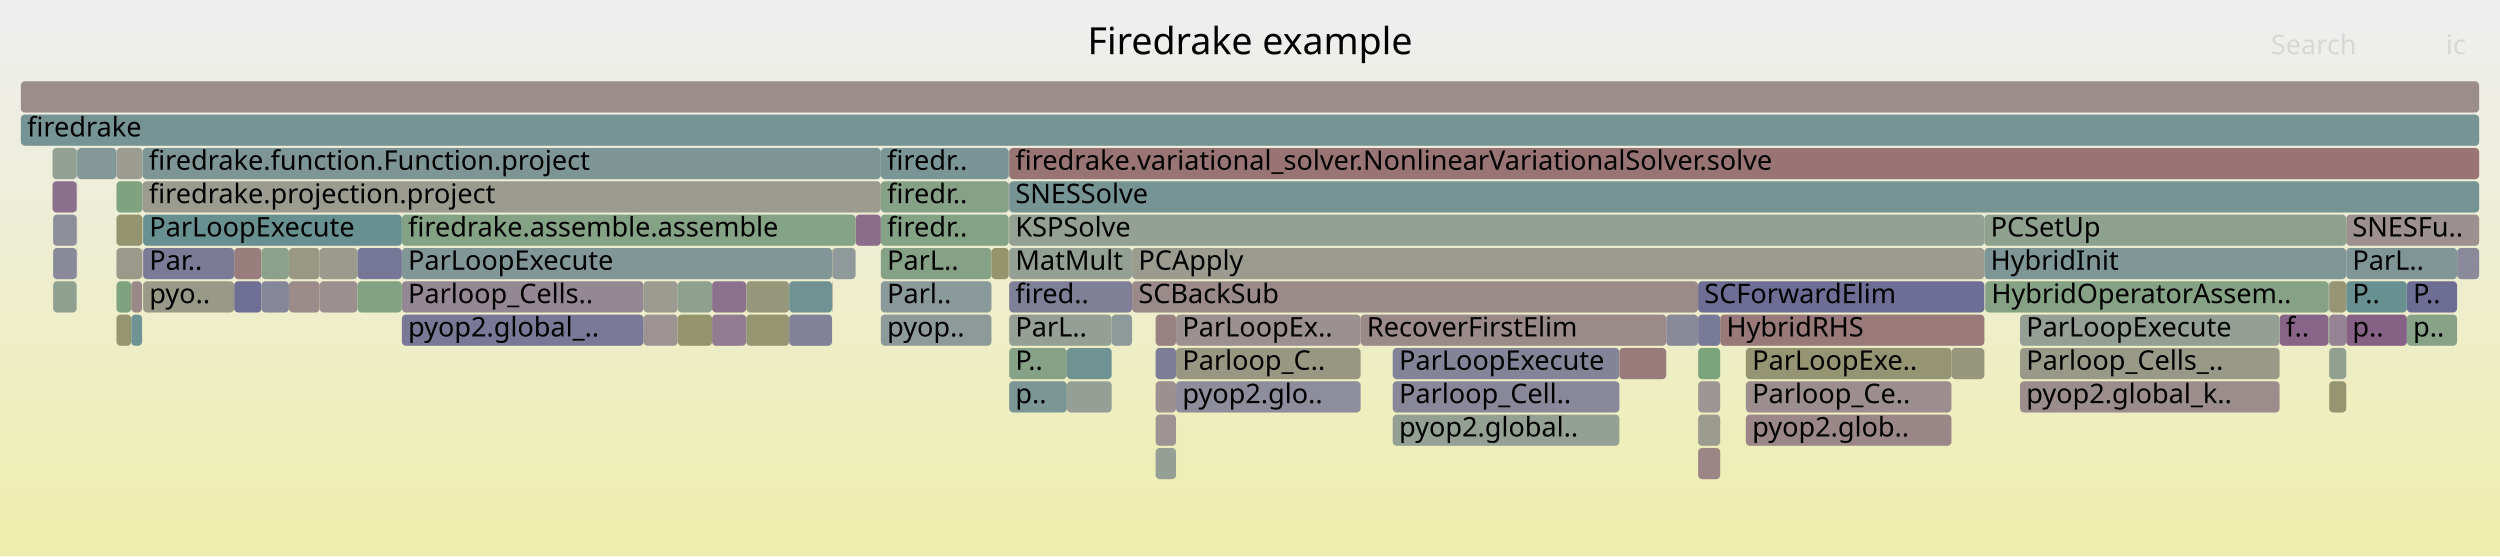
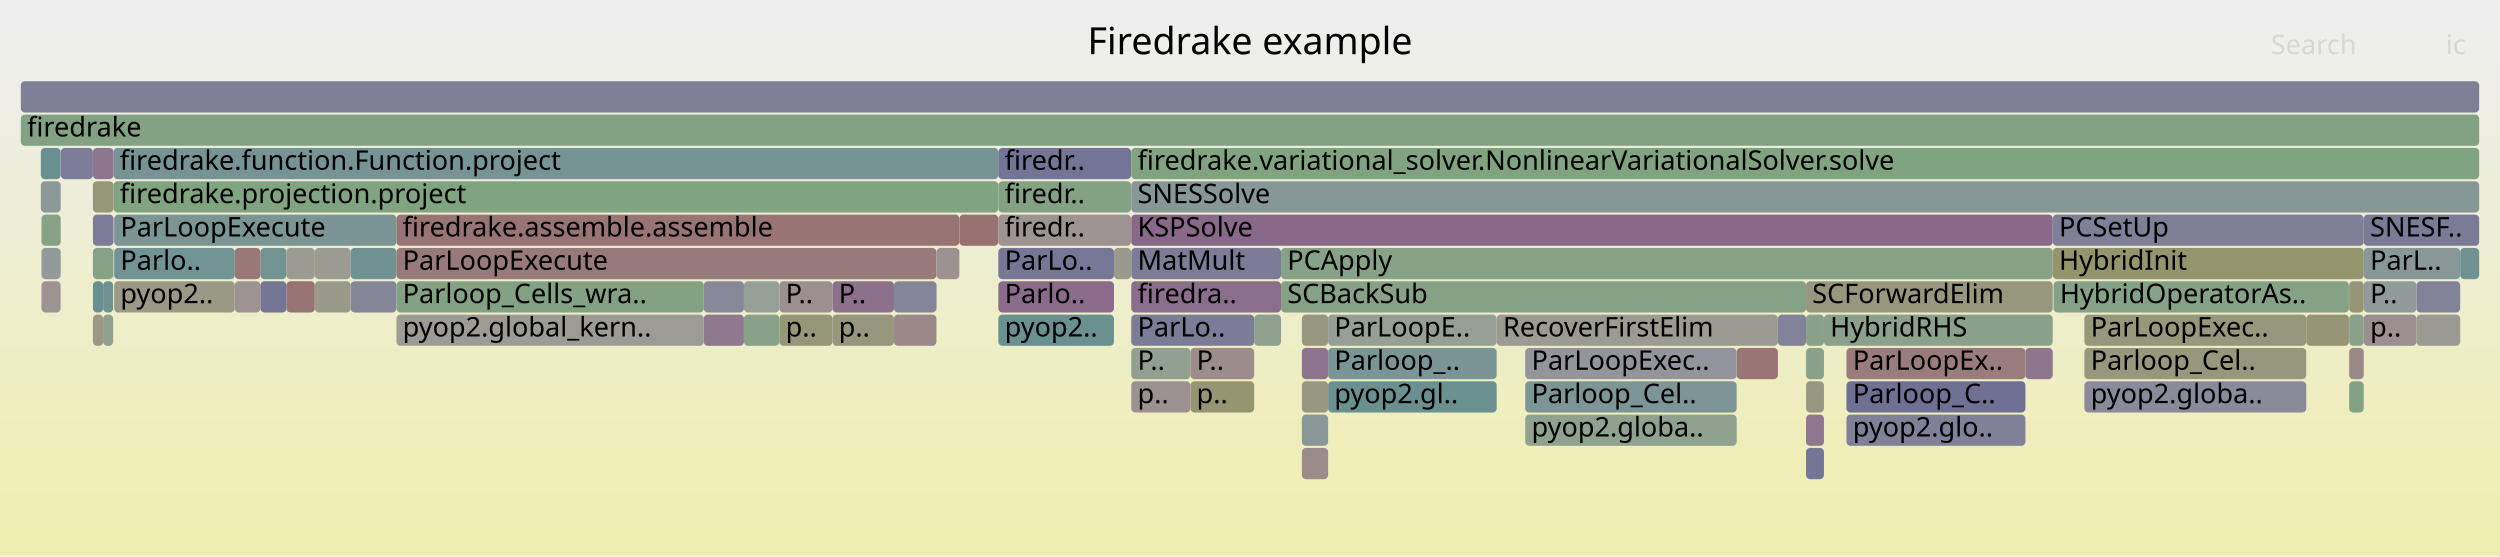
<svg xmlns="http://www.w3.org/2000/svg" version="1.1" width="1200" height="267" viewBox="0 0 1200 267">
  <defs>
    <linearGradient id="background" y1="0" y2="1" x1="0" x2="0">
      <stop stop-color="#eeeeee" offset="5%" />
      <stop stop-color="#eeeeb0" offset="95%" />
    </linearGradient>
  </defs>
  <style type="text/css">
	text { font-family:Verdana; font-size:13px; fill:rgb(0,0,0); }
	#search, #ignorecase { opacity:0.1; cursor:pointer; }
	#search:hover, #search.show, #ignorecase:hover, #ignorecase.show { opacity:1; }
	#subtitle { text-anchor:middle; font-color:rgb(160,160,160); }
	#title { text-anchor:middle; font-size:18px}
	#unzoom { cursor:pointer; }
	#frames &gt; *:hover { stroke:black; stroke-width:0.5; cursor:pointer; }
	.hide { display:none; }
	.parent { opacity:0.5; }
</style>
  <rect x="0.0" y="0" width="1200.0" height="267.0" fill="url(#background)" />
  <text id="title" x="600.00" y="26">Firedrake example</text>
  <text id="details" x="10.00" y="249"> </text>
  <text id="unzoom" x="10.00" y="26" class="hide">Reset Zoom</text>
  <text id="search" x="1090.00" y="26">Search</text>
  <text id="ignorecase" x="1174.00" y="26">ic</text>
  <text id="matched" x="1090.00" y="249"> </text>
  <g id="frames">
    <g>
-       <rect x="533.6" y="151" width="9.8" height="15.0" fill="rgb(142.364,153.946,153.946)" rx="2" ry="2" />
-       <text x="536.57" y="161.5" />
-     </g>
-     <g>
-       <rect x="68.7" y="103" width="124.2" height="15.0" fill="rgb(105.019,144.264,144.264)" rx="2" ry="2" />
-       <text x="71.66" y="113.5">ParLoopExecute</text>
-     </g>
-     <g>
-       <rect x="554.7" y="167" width="9.8" height="15.0" fill="rgb(124.633,124.633,151.542)" rx="2" ry="2" />
-       <text x="557.71" y="177.5" />
-     </g>
-     <g>
-       <rect x="1126.2" y="103" width="63.8" height="15.0" fill="rgb(156.112,143.528,143.528)" rx="2" ry="2" />
-       <text x="1129.15" y="113.5">SNESFu..</text>
-     </g>
-     <g>
-       <rect x="422.8" y="119" width="53.1" height="15.0" fill="rgb(133.646,161.965,133.646)" rx="2" ry="2" />
-       <text x="425.81" y="129.5">ParL..</text>
-     </g>
-     <g>
-       <rect x="484.4" y="71" width="705.6" height="15.0" fill="rgb(152.471,115.614,115.614)" rx="2" ry="2" />
-       <text x="487.38" y="81.5">firedrake.variational_solver.NonlinearVariationalSolver.solve</text>
-     </g>
-     <g>
-       <rect x="564.5" y="183" width="88.6" height="15.0" fill="rgb(141.442,141.442,154.795)" rx="2" ry="2" />
-       <text x="567.53" y="193.5">pyop2.glo..</text>
-     </g>
-     <g>
-       <rect x="192.9" y="135" width="116.0" height="15.0" fill="rgb(149.432,136.045,149.432)" rx="2" ry="2" />
-       <text x="195.86" y="145.5">Parloop_Cells..</text>
-     </g>
-     <g>
-       <rect x="399.4" y="119" width="0.2" height="15.0" fill="rgb(149.909,149.909,118.79)" rx="2" ry="2" />
-       <text x="402.44" y="129.5" />
-     </g>
-     <g>
-       <rect x="153.4" y="119" width="18.2" height="15.0" fill="rgb(154.539,154.539,141.229)" rx="2" ry="2" />
-       <text x="156.40" y="129.5" />
-     </g>
-     <g>
-       <rect x="10.0" y="39" width="1180.0" height="15.0" fill="rgb(155.799,141.128,141.128)" rx="2" ry="2" />
+       <rect x="137.5" y="119" width="13.6" height="15.0" fill="rgb(155.269,155.269,144.765)" rx="2" ry="2" />
+       <text x="140.53" y="129.5" />
+     </g>
+     <g>
+       <rect x="125.0" y="119" width="12.5" height="15.0" fill="rgb(114.718,146.779,146.779)" rx="2" ry="2" />
+       <text x="127.97" y="129.5" />
+     </g>
+     <g>
+       <rect x="543.0" y="103" width="442.3" height="15.0" fill="rgb(137.27,104.881,137.27)" rx="2" ry="2" />
+       <text x="546.02" y="113.5">KSPSolve</text>
+     </g>
+     <g>
+       <rect x="985.3" y="119" width="149.3" height="15.0" fill="rgb(147.859,147.859,108.857)" rx="2" ry="2" />
+       <text x="988.32" y="129.5">HybridInit</text>
+     </g>
+     <g>
+       <rect x="543.0" y="167" width="28.4" height="15.0" fill="rgb(145.413,160.049,145.413)" rx="2" ry="2" />
+       <text x="546.02" y="177.5">P..</text>
+     </g>
+     <g>
+       <rect x="614.9" y="119" width="370.4" height="15.0" fill="rgb(135.04,161.738,135.04)" rx="2" ry="2" />
+       <text x="617.88" y="129.5">PCApply</text>
+     </g>
+     <g>
+       <rect x="866.9" y="167" width="8.6" height="15.0" fill="rgb(138.676,161.146,138.676)" rx="2" ry="2" />
+       <text x="869.85" y="177.5" />
+     </g>
+     <g>
+       <rect x="54.5" y="71" width="424.7" height="15.0" fill="rgb(118.008,147.632,147.632)" rx="2" ry="2" />
+       <text x="57.50" y="81.5">firedrake.function.Function.project</text>
+     </g>
+     <g>
+       <rect x="732.1" y="199" width="101.5" height="15.0" fill="rgb(142.572,160.512,142.572)" rx="2" ry="2" />
+       <text x="735.14" y="209.5">pyop2.globa..</text>
+     </g>
+     <g>
+       <rect x="1127.6" y="135" width="7.0" height="15.0" fill="rgb(149.926,149.926,118.874)" rx="2" ry="2" />
+       <text x="1130.61" y="145.5" />
+     </g>
+     <g>
+       <rect x="460.5" y="103" width="18.7" height="15.0" fill="rgb(152.106,112.81,112.81)" rx="2" ry="2" />
+       <text x="463.50" y="113.5" />
+     </g>
+     <g>
+       <rect x="10.0" y="55" width="1180.0" height="15.0" fill="rgb(131.098,162.379,131.098)" rx="2" ry="2" />
+       <text x="13.00" y="65.5">firedrake</text>
+     </g>
+     <g>
+       <rect x="972.2" y="167" width="13.1" height="15.0" fill="rgb(142.542,118.389,142.542)" rx="2" ry="2" />
+       <text x="975.17" y="177.5" />
+     </g>
+     <g>
+       <rect x="637.5" y="183" width="80.9" height="15.0" fill="rgb(105.788,144.464,144.464)" rx="2" ry="2" />
+       <text x="640.47" y="193.5">pyop2.gl..</text>
+     </g>
+     <g>
+       <rect x="168.3" y="135" width="22.0" height="15.0" fill="rgb(133.848,133.848,153.326)" rx="2" ry="2" />
+       <text x="171.28" y="145.5" />
+     </g>
+     <g>
+       <rect x="112.7" y="119" width="12.3" height="15.0" fill="rgb(152.994,119.622,119.622)" rx="2" ry="2" />
+       <text x="115.68" y="129.5" />
+     </g>
+     <g>
+       <rect x="1127.6" y="151" width="7.0" height="15.0" fill="rgb(138.625,161.154,138.625)" rx="2" ry="2" />
+       <text x="1130.61" y="161.5" />
+     </g>
+     <g>
+       <rect x="44.6" y="151" width="4.9" height="15.0" fill="rgb(153.049,153.049,134.006)" rx="2" ry="2" />
+       <text x="47.61" y="161.5" />
+     </g>
+     <g>
+       <rect x="19.6" y="71" width="9.5" height="15.0" fill="rgb(105.347,144.349,144.349)" rx="2" ry="2" />
+       <text x="22.60" y="81.5" />
+     </g>
+     <g>
+       <rect x="1159.9" y="135" width="21.0" height="15.0" fill="rgb(130.23,130.23,152.625)" rx="2" ry="2" />
+       <text x="1162.91" y="145.5" />
+     </g>
+     <g>
+       <rect x="1127.5" y="135" width="0.1" height="15.0" fill="rgb(156.618,147.402,147.402)" rx="2" ry="2" />
+       <text x="1130.48" y="145.5" />
+     </g>
+     <g>
+       <rect x="602.0" y="151" width="12.9" height="15.0" fill="rgb(142.423,160.536,142.423)" rx="2" ry="2" />
+       <text x="605.02" y="161.5" />
+     </g>
+     <g>
+       <rect x="449.5" y="135" width="0.1" height="15.0" fill="rgb(156.016,142.788,142.788)" rx="2" ry="2" />
+       <text x="452.48" y="145.5" />
+     </g>
+     <g>
+       <rect x="571.4" y="183" width="30.6" height="15.0" fill="rgb(148.706,148.706,112.961)" rx="2" ry="2" />
+       <text x="574.36" y="193.5">p..</text>
+     </g>
+     <g>
+       <rect x="151.1" y="119" width="17.2" height="15.0" fill="rgb(155.235,155.235,144.599)" rx="2" ry="2" />
+       <text x="154.11" y="129.5" />
+     </g>
+     <g>
+       <rect x="399.6" y="151" width="29.5" height="15.0" fill="rgb(151.205,151.205,125.072)" rx="2" ry="2" />
+       <text x="402.58" y="161.5">p..</text>
+     </g>
+     <g>
+       <rect x="1127.6" y="183" width="7.0" height="15.0" fill="rgb(130.931,162.407,130.931)" rx="2" ry="2" />
+       <text x="1130.61" y="193.5" />
+     </g>
+     <g>
+       <rect x="732.1" y="183" width="101.5" height="15.0" fill="rgb(124.823,149.398,149.398)" rx="2" ry="2" />
+       <text x="735.14" y="193.5">Parloop_Cel..</text>
+     </g>
+     <g>
+       <rect x="543.0" y="71" width="647.0" height="15.0" fill="rgb(128.317,162.832,128.317)" rx="2" ry="2" />
+       <text x="546.02" y="81.5">firedrake.variational_solver.NonlinearVariationalSolver.solve</text>
+     </g>
+     <g>
+       <rect x="534.7" y="119" width="8.2" height="15.0" fill="rgb(154.322,154.322,140.177)" rx="2" ry="2" />
+       <text x="537.70" y="129.5" />
+     </g>
+     <g>
+       <rect x="19.9" y="119" width="9.2" height="15.0" fill="rgb(144.936,154.613,154.613)" rx="2" ry="2" />
+       <text x="22.88" y="129.5" />
+     </g>
+     <g>
+       <rect x="1000.5" y="151" width="106.5" height="15.0" fill="rgb(150.808,150.808,123.149)" rx="2" ry="2" />
+       <text x="1003.53" y="161.5">ParLoopExec..</text>
+     </g>
+     <g>
+       <rect x="374.1" y="135" width="25.5" height="15.0" fill="rgb(155.997,142.641,142.641)" rx="2" ry="2" />
+       <text x="377.11" y="145.5">P..</text>
+     </g>
+     <g>
+       <rect x="1000.5" y="167" width="106.5" height="15.0" fill="rgb(151.421,151.421,126.117)" rx="2" ry="2" />
+       <text x="1003.53" y="177.5">Parloop_Cel..</text>
+     </g>
+     <g>
+       <rect x="624.9" y="215" width="12.6" height="15.0" fill="rgb(155.515,138.951,138.951)" rx="2" ry="2" />
+       <text x="627.91" y="225.5" />
+     </g>
+     <g>
+       <rect x="542.9" y="71" width="0.1" height="15.0" fill="rgb(156.648,147.637,147.637)" rx="2" ry="2" />
+       <text x="545.85" y="81.5" />
+     </g>
+     <g>
+       <rect x="866.9" y="183" width="8.6" height="15.0" fill="rgb(152.26,152.26,130.183)" rx="2" ry="2" />
+       <text x="869.85" y="193.5" />
+     </g>
+     <g>
+       <rect x="614.9" y="135" width="252.0" height="15.0" fill="rgb(133.957,161.914,133.957)" rx="2" ry="2" />
+       <text x="617.88" y="145.5">SCBackSub</text>
+     </g>
+     <g>
+       <rect x="886.3" y="199" width="85.9" height="15.0" fill="rgb(127.704,127.704,152.136)" rx="2" ry="2" />
+       <text x="889.34" y="209.5">pyop2.glo..</text>
+     </g>
+     <g>
+       <rect x="571.4" y="167" width="30.6" height="15.0" fill="rgb(155.69,140.291,140.291)" rx="2" ry="2" />
+       <text x="574.36" y="177.5">P..</text>
+     </g>
+     <g>
+       <rect x="49.5" y="135" width="4.8" height="15.0" fill="rgb(112.67,146.248,146.248)" rx="2" ry="2" />
+       <text x="52.53" y="145.5" />
+     </g>
+     <g>
+       <rect x="479.2" y="103" width="63.7" height="15.0" fill="rgb(156.563,146.984,146.984)" rx="2" ry="2" />
+       <text x="482.24" y="113.5">firedr..</text>
+     </g>
+     <g>
+       <rect x="449.5" y="119" width="0.1" height="15.0" fill="rgb(142.4,160.539,142.4)" rx="2" ry="2" />
+       <text x="452.48" y="129.5" />
+     </g>
+     <g>
+       <rect x="479.2" y="71" width="63.7" height="15.0" fill="rgb(115.865,115.865,149.845)" rx="2" ry="2" />
+       <text x="482.24" y="81.5">firedr..</text>
+     </g>
+     <g>
+       <rect x="1159.9" y="151" width="21.0" height="15.0" fill="rgb(155.413,155.413,145.464)" rx="2" ry="2" />
+       <text x="1162.91" y="161.5" />
+     </g>
+     <g>
+       <rect x="875.5" y="151" width="109.8" height="15.0" fill="rgb(139.7,160.979,139.7)" rx="2" ry="2" />
+       <text x="878.47" y="161.5">HybridRHS</text>
+     </g>
+     <g>
+       <rect x="19.9" y="103" width="9.2" height="15.0" fill="rgb(134.644,161.802,134.644)" rx="2" ry="2" />
+       <text x="22.88" y="113.5" />
+     </g>
+     <g>
+       <rect x="866.9" y="135" width="118.4" height="15.0" fill="rgb(151.278,151.278,125.426)" rx="2" ry="2" />
+       <text x="869.85" y="145.5">SCForwardElim</text>
+     </g>
+     <g>
+       <rect x="44.6" y="135" width="4.9" height="15.0" fill="rgb(104.73,144.189,144.189)" rx="2" ry="2" />
+       <text x="47.61" y="145.5" />
+     </g>
+     <g>
+       <rect x="29.1" y="103" width="0.1" height="15.0" fill="rgb(155.399,138.063,138.063)" rx="2" ry="2" />
+       <text x="32.07" y="113.5" />
+     </g>
+     <g>
+       <rect x="833.6" y="167" width="19.8" height="15.0" fill="rgb(152.702,117.381,117.381)" rx="2" ry="2" />
+       <text x="836.60" y="177.5" />
+     </g>
+     <g>
+       <rect x="168.3" y="119" width="22.0" height="15.0" fill="rgb(111.587,145.967,145.967)" rx="2" ry="2" />
+       <text x="171.28" y="129.5" />
+     </g>
+     <g>
+       <rect x="429.1" y="135" width="20.4" height="15.0" fill="rgb(133.014,133.014,153.164)" rx="2" ry="2" />
+       <text x="432.12" y="145.5" />
+     </g>
+     <g>
+       <rect x="137.5" y="135" width="13.6" height="15.0" fill="rgb(152.45,115.451,115.451)" rx="2" ry="2" />
+       <text x="140.53" y="145.5" />
+     </g>
+     <g>
+       <rect x="886.3" y="183" width="85.9" height="15.0" fill="rgb(112.181,112.181,149.132)" rx="2" ry="2" />
+       <text x="889.34" y="193.5">Parloop_C..</text>
+     </g>
+     <g>
+       <rect x="337.8" y="151" width="19.3" height="15.0" fill="rgb(143.373,120.518,143.373)" rx="2" ry="2" />
+       <text x="340.82" y="161.5" />
+     </g>
+     <g>
+       <rect x="1127.6" y="167" width="7.0" height="15.0" fill="rgb(155.09,135.692,135.692)" rx="2" ry="2" />
+       <text x="1130.61" y="177.5" />
+     </g>
+     <g>
+       <rect x="866.9" y="151" width="8.6" height="15.0" fill="rgb(137.742,161.298,137.742)" rx="2" ry="2" />
+       <text x="869.85" y="161.5" />
+     </g>
+     <g>
+       <rect x="337.8" y="135" width="19.3" height="15.0" fill="rgb(136.177,136.177,153.776)" rx="2" ry="2" />
+       <text x="340.82" y="145.5" />
+     </g>
+     <g>
+       <rect x="29.1" y="71" width="0.1" height="15.0" fill="rgb(137.414,161.351,137.414)" rx="2" ry="2" />
+       <text x="32.07" y="81.5" />
+     </g>
+     <g>
+       <rect x="479.2" y="119" width="55.5" height="15.0" fill="rgb(117.815,117.815,150.222)" rx="2" ry="2" />
+       <text x="482.24" y="129.5">ParLo..</text>
+     </g>
+     <g>
+       <rect x="543.0" y="87" width="647.0" height="15.0" fill="rgb(132.55,151.402,151.402)" rx="2" ry="2" />
+       <text x="546.02" y="97.5">SNESSolve</text>
+     </g>
+     <g>
+       <rect x="19.9" y="135" width="9.2" height="15.0" fill="rgb(156.516,146.621,146.621)" rx="2" ry="2" />
+       <text x="22.88" y="145.5" />
+     </g>
+     <g>
+       <rect x="429.1" y="151" width="20.4" height="15.0" fill="rgb(155.263,137.013,137.013)" rx="2" ry="2" />
+       <text x="432.12" y="161.5" />
+     </g>
+     <g>
+       <rect x="54.8" y="135" width="57.9" height="15.0" fill="rgb(153.125,153.125,134.373)" rx="2" ry="2" />
+       <text x="57.77" y="145.5">pyop2..</text>
+     </g>
+     <g>
+       <rect x="624.9" y="199" width="12.6" height="15.0" fill="rgb(135.816,152.249,152.249)" rx="2" ry="2" />
+       <text x="627.91" y="209.5" />
+     </g>
+     <g>
+       <rect x="985.3" y="103" width="149.3" height="15.0" fill="rgb(126.852,126.852,151.971)" rx="2" ry="2" />
+       <text x="988.32" y="113.5">PCSetUp</text>
+     </g>
+     <g>
+       <rect x="44.6" y="87" width="9.9" height="15.0" fill="rgb(150.095,150.095,119.691)" rx="2" ry="2" />
+       <text x="47.61" y="97.5" />
+     </g>
+     <g>
+       <rect x="44.6" y="71" width="9.9" height="15.0" fill="rgb(142.262,117.672,142.262)" rx="2" ry="2" />
+       <text x="47.61" y="81.5" />
+     </g>
+     <g>
+       <rect x="543.0" y="151" width="59.0" height="15.0" fill="rgb(123.83,123.83,151.386)" rx="2" ry="2" />
+       <text x="546.02" y="161.5">ParLo..</text>
+     </g>
+     <g>
+       <rect x="1000.5" y="183" width="106.5" height="15.0" fill="rgb(138.143,138.143,154.157)" rx="2" ry="2" />
+       <text x="1003.53" y="193.5">pyop2.globa..</text>
+     </g>
+     <g>
+       <rect x="10.0" y="39" width="1180.0" height="15.0" fill="rgb(127.277,127.277,152.054)" rx="2" ry="2" />
      <text x="13.00" y="49.5" />
    </g>
    <g>
-       <rect x="1155.3" y="151" width="24.1" height="15.0" fill="rgb(134.549,161.818,134.549)" rx="2" ry="2" />
-       <text x="1158.28" y="161.5">p..</text>
-     </g>
-     <g>
-       <rect x="25.5" y="103" width="11.3" height="15.0" fill="rgb(142.088,142.088,154.92)" rx="2" ry="2" />
-       <text x="28.55" y="113.5" />
-     </g>
-     <g>
-       <rect x="341.8" y="135" width="16.4" height="15.0" fill="rgb(140.889,114.154,140.889)" rx="2" ry="2" />
-       <text x="344.78" y="145.5" />
-     </g>
-     <g>
-       <rect x="25.5" y="119" width="11.3" height="15.0" fill="rgb(137.291,137.291,153.992)" rx="2" ry="2" />
-       <text x="28.55" y="129.5" />
-     </g>
-     <g>
-       <rect x="112.4" y="135" width="13.1" height="15.0" fill="rgb(111.414,111.414,148.983)" rx="2" ry="2" />
-       <text x="115.39" y="145.5" />
-     </g>
-     <g>
-       <rect x="484.4" y="87" width="705.6" height="15.0" fill="rgb(118.773,147.83,147.83)" rx="2" ry="2" />
-       <text x="487.38" y="97.5">SNESSolve</text>
-     </g>
-     <g>
-       <rect x="25.2" y="87" width="11.6" height="15.0" fill="rgb(139.604,110.86,139.604)" rx="2" ry="2" />
-       <text x="28.21" y="97.5" />
-     </g>
-     <g>
-       <rect x="1126.2" y="135" width="29.1" height="15.0" fill="rgb(104.506,144.131,144.131)" rx="2" ry="2" />
-       <text x="1129.15" y="145.5">P..</text>
-     </g>
-     <g>
-       <rect x="554.7" y="151" width="9.8" height="15.0" fill="rgb(154.169,128.629,128.629)" rx="2" ry="2" />
-       <text x="557.71" y="161.5" />
-     </g>
-     <g>
-       <rect x="358.2" y="135" width="20.6" height="15.0" fill="rgb(151.012,151.012,124.136)" rx="2" ry="2" />
-       <text x="361.24" y="145.5" />
-     </g>
-     <g>
-       <rect x="1117.7" y="135" width="0.2" height="15.0" fill="rgb(115.285,146.926,146.926)" rx="2" ry="2" />
-       <text x="1120.72" y="145.5" />
-     </g>
-     <g>
-       <rect x="815.1" y="167" width="10.6" height="15.0" fill="rgb(124.065,163.524,124.065)" rx="2" ry="2" />
-       <text x="818.06" y="177.5" />
-     </g>
-     <g>
-       <rect x="36.8" y="71" width="0.2" height="15.0" fill="rgb(104.884,144.229,144.229)" rx="2" ry="2" />
-       <text x="39.83" y="81.5" />
-     </g>
-     <g>
-       <rect x="668.5" y="167" width="108.8" height="15.0" fill="rgb(131.657,131.657,152.901)" rx="2" ry="2" />
-       <text x="671.55" y="177.5">ParLoopExecute</text>
-     </g>
-     <g>
-       <rect x="653.1" y="151" width="146.7" height="15.0" fill="rgb(155.329,137.519,137.519)" rx="2" ry="2" />
-       <text x="656.08" y="161.5">RecoverFirstElim</text>
-     </g>
-     <g>
-       <rect x="543.4" y="119" width="409.1" height="15.0" fill="rgb(154.887,154.887,142.915)" rx="2" ry="2" />
-       <text x="546.44" y="129.5">PCApply</text>
-     </g>
-     <g>
-       <rect x="378.8" y="135" width="20.6" height="15.0" fill="rgb(111.987,146.071,146.071)" rx="2" ry="2" />
-       <text x="381.77" y="145.5" />
-     </g>
-     <g>
-       <rect x="55.9" y="87" width="12.5" height="15.0" fill="rgb(127.278,163.001,127.278)" rx="2" ry="2" />
-       <text x="58.86" y="97.5" />
-     </g>
-     <g>
-       <rect x="55.9" y="135" width="7.1" height="15.0" fill="rgb(127.334,162.992,127.334)" rx="2" ry="2" />
-       <text x="58.86" y="145.5" />
-     </g>
-     <g>
-       <rect x="484.2" y="71" width="0.2" height="15.0" fill="rgb(152.925,152.925,133.405)" rx="2" ry="2" />
-       <text x="487.24" y="81.5" />
-     </g>
-     <g>
-       <rect x="543.4" y="135" width="271.7" height="15.0" fill="rgb(155.453,138.477,138.477)" rx="2" ry="2" />
-       <text x="546.44" y="145.5">SCBackSub</text>
-     </g>
-     <g>
-       <rect x="63.0" y="151" width="5.2" height="15.0" fill="rgb(110.695,145.736,145.736)" rx="2" ry="2" />
-       <text x="65.96" y="161.5" />
-     </g>
-     <g>
-       <rect x="25.2" y="71" width="11.6" height="15.0" fill="rgb(148.56,159.537,148.56)" rx="2" ry="2" />
-       <text x="28.21" y="81.5" />
-     </g>
-     <g>
-       <rect x="838.0" y="199" width="98.7" height="15.0" fill="rgb(155.061,135.471,135.471)" rx="2" ry="2" />
-       <text x="841.05" y="209.5">pyop2.glob..</text>
-     </g>
-     <g>
-       <rect x="1117.9" y="135" width="0.1" height="15.0" fill="rgb(152.781,117.988,117.988)" rx="2" ry="2" />
-       <text x="1120.86" y="145.5" />
-     </g>
-     <g>
-       <rect x="422.8" y="87" width="61.4" height="15.0" fill="rgb(134.238,161.868,134.238)" rx="2" ry="2" />
-       <text x="425.81" y="97.5">firedr..</text>
-     </g>
-     <g>
-       <rect x="554.7" y="215" width="9.8" height="15.0" fill="rgb(150.44,159.231,150.44)" rx="2" ry="2" />
-       <text x="557.71" y="225.5" />
-     </g>
-     <g>
-       <rect x="1118.0" y="135" width="8.2" height="15.0" fill="rgb(149.8,149.8,118.261)" rx="2" ry="2" />
-       <text x="1120.99" y="145.5" />
-     </g>
-     <g>
-       <rect x="36.8" y="103" width="0.2" height="15.0" fill="rgb(145.852,145.852,155.649)" rx="2" ry="2" />
-       <text x="39.83" y="113.5" />
-     </g>
-     <g>
-       <rect x="668.5" y="199" width="108.8" height="15.0" fill="rgb(147.674,159.681,147.674)" rx="2" ry="2" />
-       <text x="671.55" y="209.5">pyop2.global..</text>
-     </g>
-     <g>
-       <rect x="969.6" y="167" width="124.6" height="15.0" fill="rgb(153.345,153.345,135.441)" rx="2" ry="2" />
-       <text x="972.60" y="177.5">Parloop_Cells_..</text>
-     </g>
-     <g>
-       <rect x="55.9" y="103" width="12.5" height="15.0" fill="rgb(148.001,148.001,109.543)" rx="2" ry="2" />
-       <text x="58.86" y="113.5" />
-     </g>
-     <g>
-       <rect x="815.1" y="183" width="10.6" height="15.0" fill="rgb(156.631,147.501,147.501)" rx="2" ry="2" />
-       <text x="818.06" y="193.5" />
-     </g>
-     <g>
-       <rect x="10.0" y="55" width="1180.0" height="15.0" fill="rgb(119.425,147.999,147.999)" rx="2" ry="2" />
-       <text x="13.00" y="65.5">firedrake</text>
-     </g>
-     <g>
-       <rect x="838.0" y="183" width="98.7" height="15.0" fill="rgb(155.917,142.03,142.03)" rx="2" ry="2" />
-       <text x="841.05" y="193.5">Parloop_Ce..</text>
-     </g>
-     <g>
-       <rect x="399.6" y="119" width="11.1" height="15.0" fill="rgb(143.856,154.333,154.333)" rx="2" ry="2" />
-       <text x="402.57" y="129.5" />
-     </g>
-     <g>
-       <rect x="484.4" y="167" width="27.7" height="15.0" fill="rgb(133.972,161.912,133.972)" rx="2" ry="2" />
-       <text x="487.38" y="177.5">P..</text>
-     </g>
-     <g>
-       <rect x="484.2" y="87" width="0.2" height="15.0" fill="rgb(141.268,141.268,154.761)" rx="2" ry="2" />
-       <text x="487.24" y="97.5" />
-     </g>
-     <g>
-       <rect x="936.7" y="167" width="15.8" height="15.0" fill="rgb(151.294,151.294,125.501)" rx="2" ry="2" />
-       <text x="939.72" y="177.5" />
-     </g>
-     <g>
-       <rect x="55.9" y="151" width="7.1" height="15.0" fill="rgb(148.765,148.765,113.245)" rx="2" ry="2" />
-       <text x="58.86" y="161.5" />
-     </g>
-     <g>
-       <rect x="325.3" y="135" width="16.5" height="15.0" fill="rgb(142.467,160.529,142.467)" rx="2" ry="2" />
-       <text x="328.26" y="145.5" />
-     </g>
-     <g>
-       <rect x="358.2" y="151" width="20.6" height="15.0" fill="rgb(148.778,148.778,113.307)" rx="2" ry="2" />
-       <text x="361.24" y="161.5" />
-     </g>
-     <g>
-       <rect x="153.4" y="135" width="18.2" height="15.0" fill="rgb(156.104,143.461,143.461)" rx="2" ry="2" />
-       <text x="156.40" y="145.5" />
-     </g>
-     <g>
-       <rect x="952.5" y="103" width="173.7" height="15.0" fill="rgb(142.019,160.602,142.019)" rx="2" ry="2" />
-       <text x="955.50" y="113.5">PCSetUp</text>
-     </g>
-     <g>
-       <rect x="1118.0" y="183" width="8.2" height="15.0" fill="rgb(148.717,148.717,113.013)" rx="2" ry="2" />
-       <text x="1120.99" y="193.5" />
-     </g>
-     <g>
-       <rect x="952.9" y="135" width="164.8" height="15.0" fill="rgb(132.704,162.118,132.704)" rx="2" ry="2" />
-       <text x="955.87" y="145.5">HybridOperatorAssem..</text>
-     </g>
-     <g>
-       <rect x="484.4" y="183" width="27.7" height="15.0" fill="rgb(123.911,149.162,149.162)" rx="2" ry="2" />
-       <text x="487.38" y="193.5">p..</text>
-     </g>
-     <g>
-       <rect x="138.7" y="135" width="14.7" height="15.0" fill="rgb(155.572,139.382,139.382)" rx="2" ry="2" />
-       <text x="141.67" y="145.5" />
-     </g>
-     <g>
-       <rect x="564.5" y="167" width="88.6" height="15.0" fill="rgb(152.126,152.126,129.536)" rx="2" ry="2" />
-       <text x="567.53" y="177.5">Parloop_C..</text>
-     </g>
-     <g>
-       <rect x="484.4" y="151" width="49.2" height="15.0" fill="rgb(148.809,159.496,148.809)" rx="2" ry="2" />
-       <text x="487.38" y="161.5">ParL..</text>
-     </g>
-     <g>
-       <rect x="63.0" y="135" width="5.2" height="15.0" fill="rgb(155.15,136.148,136.148)" rx="2" ry="2" />
-       <text x="65.96" y="145.5" />
-     </g>
-     <g>
-       <rect x="378.8" y="151" width="20.6" height="15.0" fill="rgb(128.676,128.676,152.324)" rx="2" ry="2" />
-       <text x="381.77" y="161.5" />
-     </g>
-     <g>
-       <rect x="815.1" y="199" width="10.6" height="15.0" fill="rgb(154.734,154.734,142.171)" rx="2" ry="2" />
-       <text x="818.06" y="209.5" />
-     </g>
-     <g>
-       <rect x="777.3" y="167" width="22.5" height="15.0" fill="rgb(153.461,123.201,123.201)" rx="2" ry="2" />
-       <text x="780.33" y="177.5" />
-     </g>
-     <g>
-       <rect x="112.4" y="119" width="13.1" height="15.0" fill="rgb(153.711,125.121,125.121)" rx="2" ry="2" />
-       <text x="115.39" y="129.5" />
-     </g>
-     <g>
-       <rect x="36.8" y="87" width="0.2" height="15.0" fill="rgb(136.994,136.994,153.934)" rx="2" ry="2" />
-       <text x="39.83" y="97.5" />
-     </g>
-     <g>
-       <rect x="484.4" y="119" width="59.0" height="15.0" fill="rgb(147.529,159.705,147.529)" rx="2" ry="2" />
-       <text x="487.38" y="129.5">MatMult</text>
-     </g>
-     <g>
-       <rect x="512.1" y="183" width="21.5" height="15.0" fill="rgb(150.319,159.25,150.319)" rx="2" ry="2" />
-       <text x="515.12" y="193.5" />
-     </g>
-     <g>
-       <rect x="815.1" y="215" width="10.6" height="15.0" fill="rgb(154.766,133.209,133.209)" rx="2" ry="2" />
-       <text x="818.06" y="225.5" />
-     </g>
-     <g>
-       <rect x="422.8" y="103" width="61.4" height="15.0" fill="rgb(132.495,162.152,132.495)" rx="2" ry="2" />
-       <text x="425.81" y="113.5">firedr..</text>
-     </g>
-     <g>
-       <rect x="125.5" y="135" width="13.2" height="15.0" fill="rgb(134.341,134.341,153.421)" rx="2" ry="2" />
-       <text x="128.45" y="145.5" />
-     </g>
-     <g>
-       <rect x="1094.2" y="151" width="23.5" height="15.0" fill="rgb(135.768,101.03,135.768)" rx="2" ry="2" />
-       <text x="1097.19" y="161.5">f..</text>
-     </g>
-     <g>
-       <rect x="422.8" y="71" width="61.4" height="15.0" fill="rgb(122.498,148.796,148.796)" rx="2" ry="2" />
-       <text x="425.81" y="81.5">firedr..</text>
-     </g>
-     <g>
-       <rect x="55.9" y="71" width="12.5" height="15.0" fill="rgb(155.638,155.638,146.552)" rx="2" ry="2" />
-       <text x="58.86" y="81.5" />
-     </g>
-     <g>
-       <rect x="171.6" y="135" width="21.3" height="15.0" fill="rgb(129.659,162.614,129.659)" rx="2" ry="2" />
-       <text x="174.64" y="145.5" />
-     </g>
-     <g>
-       <rect x="68.4" y="71" width="354.4" height="15.0" fill="rgb(124.535,149.324,149.324)" rx="2" ry="2" />
-       <text x="71.44" y="81.5">firedrake.function.Function.project</text>
-     </g>
-     <g>
-       <rect x="37.0" y="71" width="18.9" height="15.0" fill="rgb(133.186,151.567,151.567)" rx="2" ry="2" />
-       <text x="40.05" y="81.5" />
-     </g>
-     <g>
-       <rect x="25.5" y="135" width="11.3" height="15.0" fill="rgb(144.182,160.249,144.182)" rx="2" ry="2" />
-       <text x="28.55" y="145.5" />
-     </g>
-     <g>
-       <rect x="341.8" y="151" width="16.4" height="15.0" fill="rgb(144.621,123.717,144.621)" rx="2" ry="2" />
-       <text x="344.78" y="161.5" />
-     </g>
-     <g>
-       <rect x="825.7" y="151" width="126.8" height="15.0" fill="rgb(153.226,121.396,121.396)" rx="2" ry="2" />
-       <text x="828.72" y="161.5">HybridRHS</text>
-     </g>
-     <g>
-       <rect x="308.9" y="151" width="16.4" height="15.0" fill="rgb(156.545,146.847,146.847)" rx="2" ry="2" />
-       <text x="311.87" y="161.5" />
-     </g>
-     <g>
-       <rect x="1155.3" y="135" width="24.1" height="15.0" fill="rgb(109.544,109.544,148.621)" rx="2" ry="2" />
-       <text x="1158.28" y="145.5">P..</text>
-     </g>
-     <g>
-       <rect x="192.9" y="119" width="206.5" height="15.0" fill="rgb(129.007,150.483,150.483)" rx="2" ry="2" />
-       <text x="195.86" y="129.5">ParLoopExecute</text>
-     </g>
-     <g>
-       <rect x="952.5" y="119" width="173.7" height="15.0" fill="rgb(126.996,149.962,149.962)" rx="2" ry="2" />
-       <text x="955.50" y="129.5">HybridInit</text>
-     </g>
-     <g>
-       <rect x="564.5" y="151" width="88.6" height="15.0" fill="rgb(156.294,144.921,144.921)" rx="2" ry="2" />
-       <text x="567.53" y="161.5">ParLoopEx..</text>
-     </g>
-     <g>
-       <rect x="668.5" y="183" width="108.8" height="15.0" fill="rgb(136.161,136.161,153.773)" rx="2" ry="2" />
-       <text x="671.55" y="193.5">Parloop_Cell..</text>
-     </g>
-     <g>
-       <rect x="422.8" y="135" width="53.1" height="15.0" fill="rgb(138.317,152.897,152.897)" rx="2" ry="2" />
-       <text x="425.81" y="145.5">Parl..</text>
-     </g>
-     <g>
-       <rect x="554.7" y="183" width="9.8" height="15.0" fill="rgb(156.155,143.853,143.853)" rx="2" ry="2" />
-       <text x="557.71" y="193.5" />
-     </g>
-     <g>
-       <rect x="484.4" y="103" width="468.1" height="15.0" fill="rgb(147.881,159.647,147.881)" rx="2" ry="2" />
-       <text x="487.38" y="113.5">KSPSolve</text>
-     </g>
-     <g>
-       <rect x="68.4" y="87" width="354.4" height="15.0" fill="rgb(155.201,155.201,144.437)" rx="2" ry="2" />
-       <text x="71.44" y="97.5">firedrake.projection.project</text>
-     </g>
-     <g>
-       <rect x="475.9" y="119" width="8.3" height="15.0" fill="rgb(147.954,147.954,109.315)" rx="2" ry="2" />
-       <text x="478.91" y="129.5" />
-     </g>
-     <g>
-       <rect x="422.8" y="151" width="53.1" height="15.0" fill="rgb(141.837,153.81,153.81)" rx="2" ry="2" />
-       <text x="425.81" y="161.5">pyop..</text>
-     </g>
-     <g>
-       <rect x="410.7" y="103" width="12.1" height="15.0" fill="rgb(138.758,108.693,138.758)" rx="2" ry="2" />
-       <text x="413.70" y="113.5" />
-     </g>
-     <g>
-       <rect x="308.9" y="135" width="16.4" height="15.0" fill="rgb(155.399,155.399,145.395)" rx="2" ry="2" />
-       <text x="311.87" y="145.5" />
-     </g>
-     <g>
-       <rect x="325.3" y="151" width="16.5" height="15.0" fill="rgb(148.111,148.111,110.078)" rx="2" ry="2" />
-       <text x="328.26" y="161.5" />
-     </g>
-     <g>
-       <rect x="512.1" y="167" width="21.5" height="15.0" fill="rgb(112.688,146.252,146.252)" rx="2" ry="2" />
-       <text x="515.12" y="177.5" />
-     </g>
-     <g>
-       <rect x="838.0" y="167" width="98.7" height="15.0" fill="rgb(149.028,149.028,114.52)" rx="2" ry="2" />
-       <text x="841.05" y="177.5">ParLoopExe..</text>
-     </g>
-     <g>
-       <rect x="1117.7" y="151" width="0.2" height="15.0" fill="rgb(124.718,163.418,124.718)" rx="2" ry="2" />
-       <text x="1120.72" y="161.5" />
-     </g>
-     <g>
-       <rect x="815.1" y="135" width="137.4" height="15.0" fill="rgb(109.169,109.169,148.549)" rx="2" ry="2" />
-       <text x="818.06" y="145.5">SCForwardElim</text>
-     </g>
-     <g>
-       <rect x="799.8" y="151" width="15.3" height="15.0" fill="rgb(137.335,137.335,154)" rx="2" ry="2" />
-       <text x="802.82" y="161.5" />
-     </g>
-     <g>
-       <rect x="1118.0" y="151" width="8.2" height="15.0" fill="rgb(147.324,130.643,147.324)" rx="2" ry="2" />
-       <text x="1120.99" y="161.5" />
-     </g>
-     <g>
-       <rect x="1118.0" y="167" width="8.2" height="15.0" fill="rgb(145.459,160.042,145.459)" rx="2" ry="2" />
-       <text x="1120.99" y="177.5" />
-     </g>
-     <g>
-       <rect x="815.1" y="151" width="10.6" height="15.0" fill="rgb(120.371,120.371,150.717)" rx="2" ry="2" />
-       <text x="818.06" y="161.5" />
-     </g>
-     <g>
-       <rect x="171.6" y="119" width="21.3" height="15.0" fill="rgb(117.841,117.841,150.227)" rx="2" ry="2" />
-       <text x="174.64" y="129.5" />
-     </g>
-     <g>
-       <rect x="68.7" y="119" width="43.7" height="15.0" fill="rgb(123.056,123.056,151.237)" rx="2" ry="2" />
-       <text x="71.66" y="129.5">Par..</text>
-     </g>
-     <g>
-       <rect x="138.7" y="119" width="14.7" height="15.0" fill="rgb(152.406,152.406,130.892)" rx="2" ry="2" />
-       <text x="141.67" y="129.5" />
-     </g>
-     <g>
-       <rect x="68.7" y="135" width="43.7" height="15.0" fill="rgb(153.499,153.499,136.188)" rx="2" ry="2" />
-       <text x="71.66" y="145.5">pyo..</text>
-     </g>
-     <g>
-       <rect x="969.6" y="183" width="124.6" height="15.0" fill="rgb(155.834,141.394,141.394)" rx="2" ry="2" />
-       <text x="972.60" y="193.5">pyop2.global_k..</text>
-     </g>
-     <g>
-       <rect x="484.4" y="135" width="59.0" height="15.0" fill="rgb(127.157,127.157,152.03)" rx="2" ry="2" />
-       <text x="487.38" y="145.5">fired..</text>
-     </g>
-     <g>
-       <rect x="1179.4" y="119" width="10.6" height="15.0" fill="rgb(138.17,138.17,154.162)" rx="2" ry="2" />
-       <text x="1182.41" y="129.5" />
-     </g>
-     <g>
-       <rect x="192.9" y="151" width="116.0" height="15.0" fill="rgb(120.687,120.687,150.778)" rx="2" ry="2" />
-       <text x="195.86" y="161.5">pyop2.global_..</text>
-     </g>
-     <g>
-       <rect x="55.9" y="119" width="12.3" height="15.0" fill="rgb(154.019,154.019,138.706)" rx="2" ry="2" />
-       <text x="58.86" y="129.5" />
-     </g>
-     <g>
-       <rect x="125.5" y="119" width="13.2" height="15.0" fill="rgb(139.631,160.99,139.631)" rx="2" ry="2" />
-       <text x="128.45" y="129.5" />
-     </g>
-     <g>
-       <rect x="36.8" y="119" width="0.2" height="15.0" fill="rgb(132.965,132.965,153.155)" rx="2" ry="2" />
-       <text x="39.83" y="129.5" />
-     </g>
-     <g>
-       <rect x="1126.2" y="151" width="29.1" height="15.0" fill="rgb(134.222,97.07,134.222)" rx="2" ry="2" />
-       <text x="1129.15" y="161.5">p..</text>
-     </g>
-     <g>
-       <rect x="399.4" y="135" width="0.2" height="15.0" fill="rgb(152.646,116.952,116.952)" rx="2" ry="2" />
-       <text x="402.44" y="145.5" />
-     </g>
-     <g>
-       <rect x="1126.2" y="119" width="53.2" height="15.0" fill="rgb(127.767,150.162,150.162)" rx="2" ry="2" />
-       <text x="1129.15" y="129.5">ParL..</text>
-     </g>
-     <g>
-       <rect x="969.6" y="151" width="124.6" height="15.0" fill="rgb(148.863,159.487,148.863)" rx="2" ry="2" />
-       <text x="972.60" y="161.5">ParLoopExecute</text>
-     </g>
-     <g>
-       <rect x="554.7" y="199" width="9.8" height="15.0" fill="rgb(156.538,146.789,146.789)" rx="2" ry="2" />
-       <text x="557.71" y="209.5" />
-     </g>
-     <g>
-       <rect x="192.9" y="103" width="217.8" height="15.0" fill="rgb(132.322,162.18,132.322)" rx="2" ry="2" />
-       <text x="195.86" y="113.5">firedrake.assemble.assemble</text>
-     </g>
-     <g>
-       <rect x="68.2" y="119" width="0.2" height="15.0" fill="rgb(155.589,139.518,139.518)" rx="2" ry="2" />
-       <text x="71.24" y="129.5" />
+       <rect x="1134.6" y="103" width="55.4" height="15.0" fill="rgb(123.401,123.401,151.303)" rx="2" ry="2" />
+       <text x="1137.64" y="113.5">SNESF..</text>
+     </g>
+     <g>
+       <rect x="19.6" y="87" width="9.5" height="15.0" fill="rgb(139.926,153.314,153.314)" rx="2" ry="2" />
+       <text x="22.60" y="97.5" />
+     </g>
+     <g>
+       <rect x="399.6" y="135" width="29.5" height="15.0" fill="rgb(140.112,112.161,140.112)" rx="2" ry="2" />
+       <text x="402.58" y="145.5">P..</text>
+     </g>
+     <g>
+       <rect x="112.7" y="135" width="12.3" height="15.0" fill="rgb(156.519,146.646,146.646)" rx="2" ry="2" />
+       <text x="115.68" y="145.5" />
+     </g>
+     <g>
+       <rect x="1134.6" y="135" width="25.3" height="15.0" fill="rgb(145.821,154.842,154.842)" rx="2" ry="2" />
+       <text x="1137.64" y="145.5">P..</text>
+     </g>
+     <g>
+       <rect x="49.5" y="151" width="4.8" height="15.0" fill="rgb(142.877,160.462,142.877)" rx="2" ry="2" />
+       <text x="52.53" y="161.5" />
+     </g>
+     <g>
+       <rect x="1134.6" y="151" width="25.3" height="15.0" fill="rgb(156.039,142.966,142.966)" rx="2" ry="2" />
+       <text x="1137.64" y="161.5">p..</text>
+     </g>
+     <g>
+       <rect x="29.2" y="71" width="15.4" height="15.0" fill="rgb(125.388,125.388,151.688)" rx="2" ry="2" />
+       <text x="32.25" y="81.5" />
+     </g>
+     <g>
+       <rect x="374.1" y="151" width="25.5" height="15.0" fill="rgb(150.397,150.397,121.155)" rx="2" ry="2" />
+       <text x="377.11" y="161.5">p..</text>
+     </g>
+     <g>
+       <rect x="853.4" y="151" width="13.5" height="15.0" fill="rgb(130.412,130.412,152.66)" rx="2" ry="2" />
+       <text x="856.36" y="161.5" />
+     </g>
+     <g>
+       <rect x="190.3" y="151" width="147.5" height="15.0" fill="rgb(155.859,155.859,147.623)" rx="2" ry="2" />
+       <text x="193.26" y="161.5">pyop2.global_kern..</text>
+     </g>
+     <g>
+       <rect x="54.3" y="119" width="0.2" height="15.0" fill="rgb(146.61,155.047,155.047)" rx="2" ry="2" />
+       <text x="57.32" y="129.5" />
+     </g>
+     <g>
+       <rect x="479.2" y="151" width="55.5" height="15.0" fill="rgb(105.729,144.448,144.448)" rx="2" ry="2" />
+       <text x="482.24" y="161.5">pyop2..</text>
+     </g>
+     <g>
+       <rect x="1180.9" y="119" width="9.1" height="15.0" fill="rgb(113.269,146.403,146.403)" rx="2" ry="2" />
+       <text x="1183.93" y="129.5" />
+     </g>
+     <g>
+       <rect x="637.5" y="167" width="80.9" height="15.0" fill="rgb(122.03,148.675,148.675)" rx="2" ry="2" />
+       <text x="640.47" y="177.5">Parloop_..</text>
+     </g>
+     <g>
+       <rect x="718.4" y="151" width="135.0" height="15.0" fill="rgb(155.383,155.383,145.316)" rx="2" ry="2" />
+       <text x="721.42" y="161.5">RecoverFirstElim</text>
+     </g>
+     <g>
+       <rect x="190.3" y="103" width="270.2" height="15.0" fill="rgb(152.54,116.141,116.141)" rx="2" ry="2" />
+       <text x="193.26" y="113.5">firedrake.assemble.assemble</text>
+     </g>
+     <g>
+       <rect x="479.2" y="87" width="63.7" height="15.0" fill="rgb(131.34,162.34,131.34)" rx="2" ry="2" />
+       <text x="482.24" y="97.5">firedr..</text>
+     </g>
+     <g>
+       <rect x="732.1" y="167" width="101.5" height="15.0" fill="rgb(147.636,147.636,155.994)" rx="2" ry="2" />
+       <text x="735.14" y="177.5">ParLoopExec..</text>
+     </g>
+     <g>
+       <rect x="44.6" y="103" width="9.9" height="15.0" fill="rgb(124.531,124.531,151.522)" rx="2" ry="2" />
+       <text x="47.61" y="113.5" />
+     </g>
+     <g>
+       <rect x="54.5" y="87" width="424.7" height="15.0" fill="rgb(127.558,162.956,127.558)" rx="2" ry="2" />
+       <text x="57.50" y="97.5">firedrake.projection.project</text>
+     </g>
+     <g>
+       <rect x="624.9" y="167" width="12.6" height="15.0" fill="rgb(141.692,116.211,141.692)" rx="2" ry="2" />
+       <text x="627.91" y="177.5" />
+     </g>
+     <g>
+       <rect x="624.9" y="151" width="12.6" height="15.0" fill="rgb(151.908,151.908,128.478)" rx="2" ry="2" />
+       <text x="627.91" y="161.5" />
+     </g>
+     <g>
+       <rect x="449.6" y="119" width="10.9" height="15.0" fill="rgb(156.427,145.941,145.941)" rx="2" ry="2" />
+       <text x="452.60" y="129.5" />
+     </g>
+     <g>
+       <rect x="357.1" y="135" width="17.0" height="15.0" fill="rgb(150.139,159.28,150.139)" rx="2" ry="2" />
+       <text x="360.05" y="145.5" />
+     </g>
+     <g>
+       <rect x="125.0" y="135" width="12.5" height="15.0" fill="rgb(116.666,116.666,150)" rx="2" ry="2" />
+       <text x="127.97" y="145.5" />
+     </g>
+     <g>
+       <rect x="357.1" y="151" width="17.0" height="15.0" fill="rgb(137.496,161.338,137.496)" rx="2" ry="2" />
+       <text x="360.05" y="161.5" />
+     </g>
+     <g>
+       <rect x="29.1" y="87" width="0.1" height="15.0" fill="rgb(136.289,136.289,153.798)" rx="2" ry="2" />
+       <text x="32.07" y="97.5" />
+     </g>
+     <g>
+       <rect x="479.2" y="135" width="55.5" height="15.0" fill="rgb(138.302,107.524,138.302)" rx="2" ry="2" />
+       <text x="482.24" y="145.5">Parlo..</text>
+     </g>
+     <g>
+       <rect x="543.0" y="135" width="71.9" height="15.0" fill="rgb(139.439,110.436,139.439)" rx="2" ry="2" />
+       <text x="546.02" y="145.5">firedra..</text>
+     </g>
+     <g>
+       <rect x="54.8" y="103" width="135.5" height="15.0" fill="rgb(123.36,149.019,149.019)" rx="2" ry="2" />
+       <text x="57.77" y="113.5">ParLoopExecute</text>
+     </g>
+     <g>
+       <rect x="985.7" y="135" width="141.8" height="15.0" fill="rgb(134.319,161.855,134.319)" rx="2" ry="2" />
+       <text x="988.74" y="145.5">HybridOperatorAs..</text>
+     </g>
+     <g>
+       <rect x="29.1" y="119" width="0.1" height="15.0" fill="rgb(150.701,150.701,122.63)" rx="2" ry="2" />
+       <text x="32.07" y="129.5" />
+     </g>
+     <g>
+       <rect x="637.5" y="151" width="80.9" height="15.0" fill="rgb(150.031,159.297,150.031)" rx="2" ry="2" />
+       <text x="640.47" y="161.5">ParLoopE..</text>
+     </g>
+     <g>
+       <rect x="543.0" y="183" width="28.4" height="15.0" fill="rgb(156.281,144.821,144.821)" rx="2" ry="2" />
+       <text x="546.02" y="193.5">p..</text>
+     </g>
+     <g>
+       <rect x="1107.0" y="151" width="20.5" height="15.0" fill="rgb(149.826,149.826,118.388)" rx="2" ry="2" />
+       <text x="1110.05" y="161.5" />
+     </g>
+     <g>
+       <rect x="543.0" y="119" width="71.9" height="15.0" fill="rgb(124.029,124.029,151.425)" rx="2" ry="2" />
+       <text x="546.02" y="129.5">MatMult</text>
+     </g>
+     <g>
+       <rect x="54.8" y="119" width="57.9" height="15.0" fill="rgb(113.87,146.559,146.559)" rx="2" ry="2" />
+       <text x="57.77" y="129.5">Parlo..</text>
+     </g>
+     <g>
+       <rect x="866.9" y="199" width="8.6" height="15.0" fill="rgb(143.139,119.918,143.139)" rx="2" ry="2" />
+       <text x="869.85" y="209.5" />
+     </g>
+     <g>
+       <rect x="866.9" y="215" width="8.6" height="15.0" fill="rgb(117.066,117.066,150.077)" rx="2" ry="2" />
+       <text x="869.85" y="225.5" />
+     </g>
+     <g>
+       <rect x="1134.6" y="119" width="46.3" height="15.0" fill="rgb(135.809,152.247,152.247)" rx="2" ry="2" />
+       <text x="1137.64" y="129.5">ParL..</text>
+     </g>
+     <g>
+       <rect x="624.9" y="183" width="12.6" height="15.0" fill="rgb(152.298,152.298,130.369)" rx="2" ry="2" />
+       <text x="627.91" y="193.5" />
+     </g>
+     <g>
+       <rect x="151.1" y="135" width="17.2" height="15.0" fill="rgb(153.807,153.807,137.679)" rx="2" ry="2" />
+       <text x="154.11" y="145.5" />
+     </g>
+     <g>
+       <rect x="44.6" y="119" width="9.7" height="15.0" fill="rgb(133.743,161.949,133.743)" rx="2" ry="2" />
+       <text x="47.61" y="129.5" />
+     </g>
+     <g>
+       <rect x="886.3" y="167" width="85.9" height="15.0" fill="rgb(153.63,124.497,124.497)" rx="2" ry="2" />
+       <text x="889.34" y="177.5">ParLoopEx..</text>
+     </g>
+     <g>
+       <rect x="190.3" y="119" width="259.2" height="15.0" fill="rgb(153.24,121.508,121.508)" rx="2" ry="2" />
+       <text x="193.26" y="129.5">ParLoopExecute</text>
+     </g>
+     <g>
+       <rect x="190.3" y="135" width="147.5" height="15.0" fill="rgb(130.916,162.409,130.916)" rx="2" ry="2" />
+       <text x="193.26" y="145.5">Parloop_Cells_wra..</text>
    </g>
  </g>
</svg>
